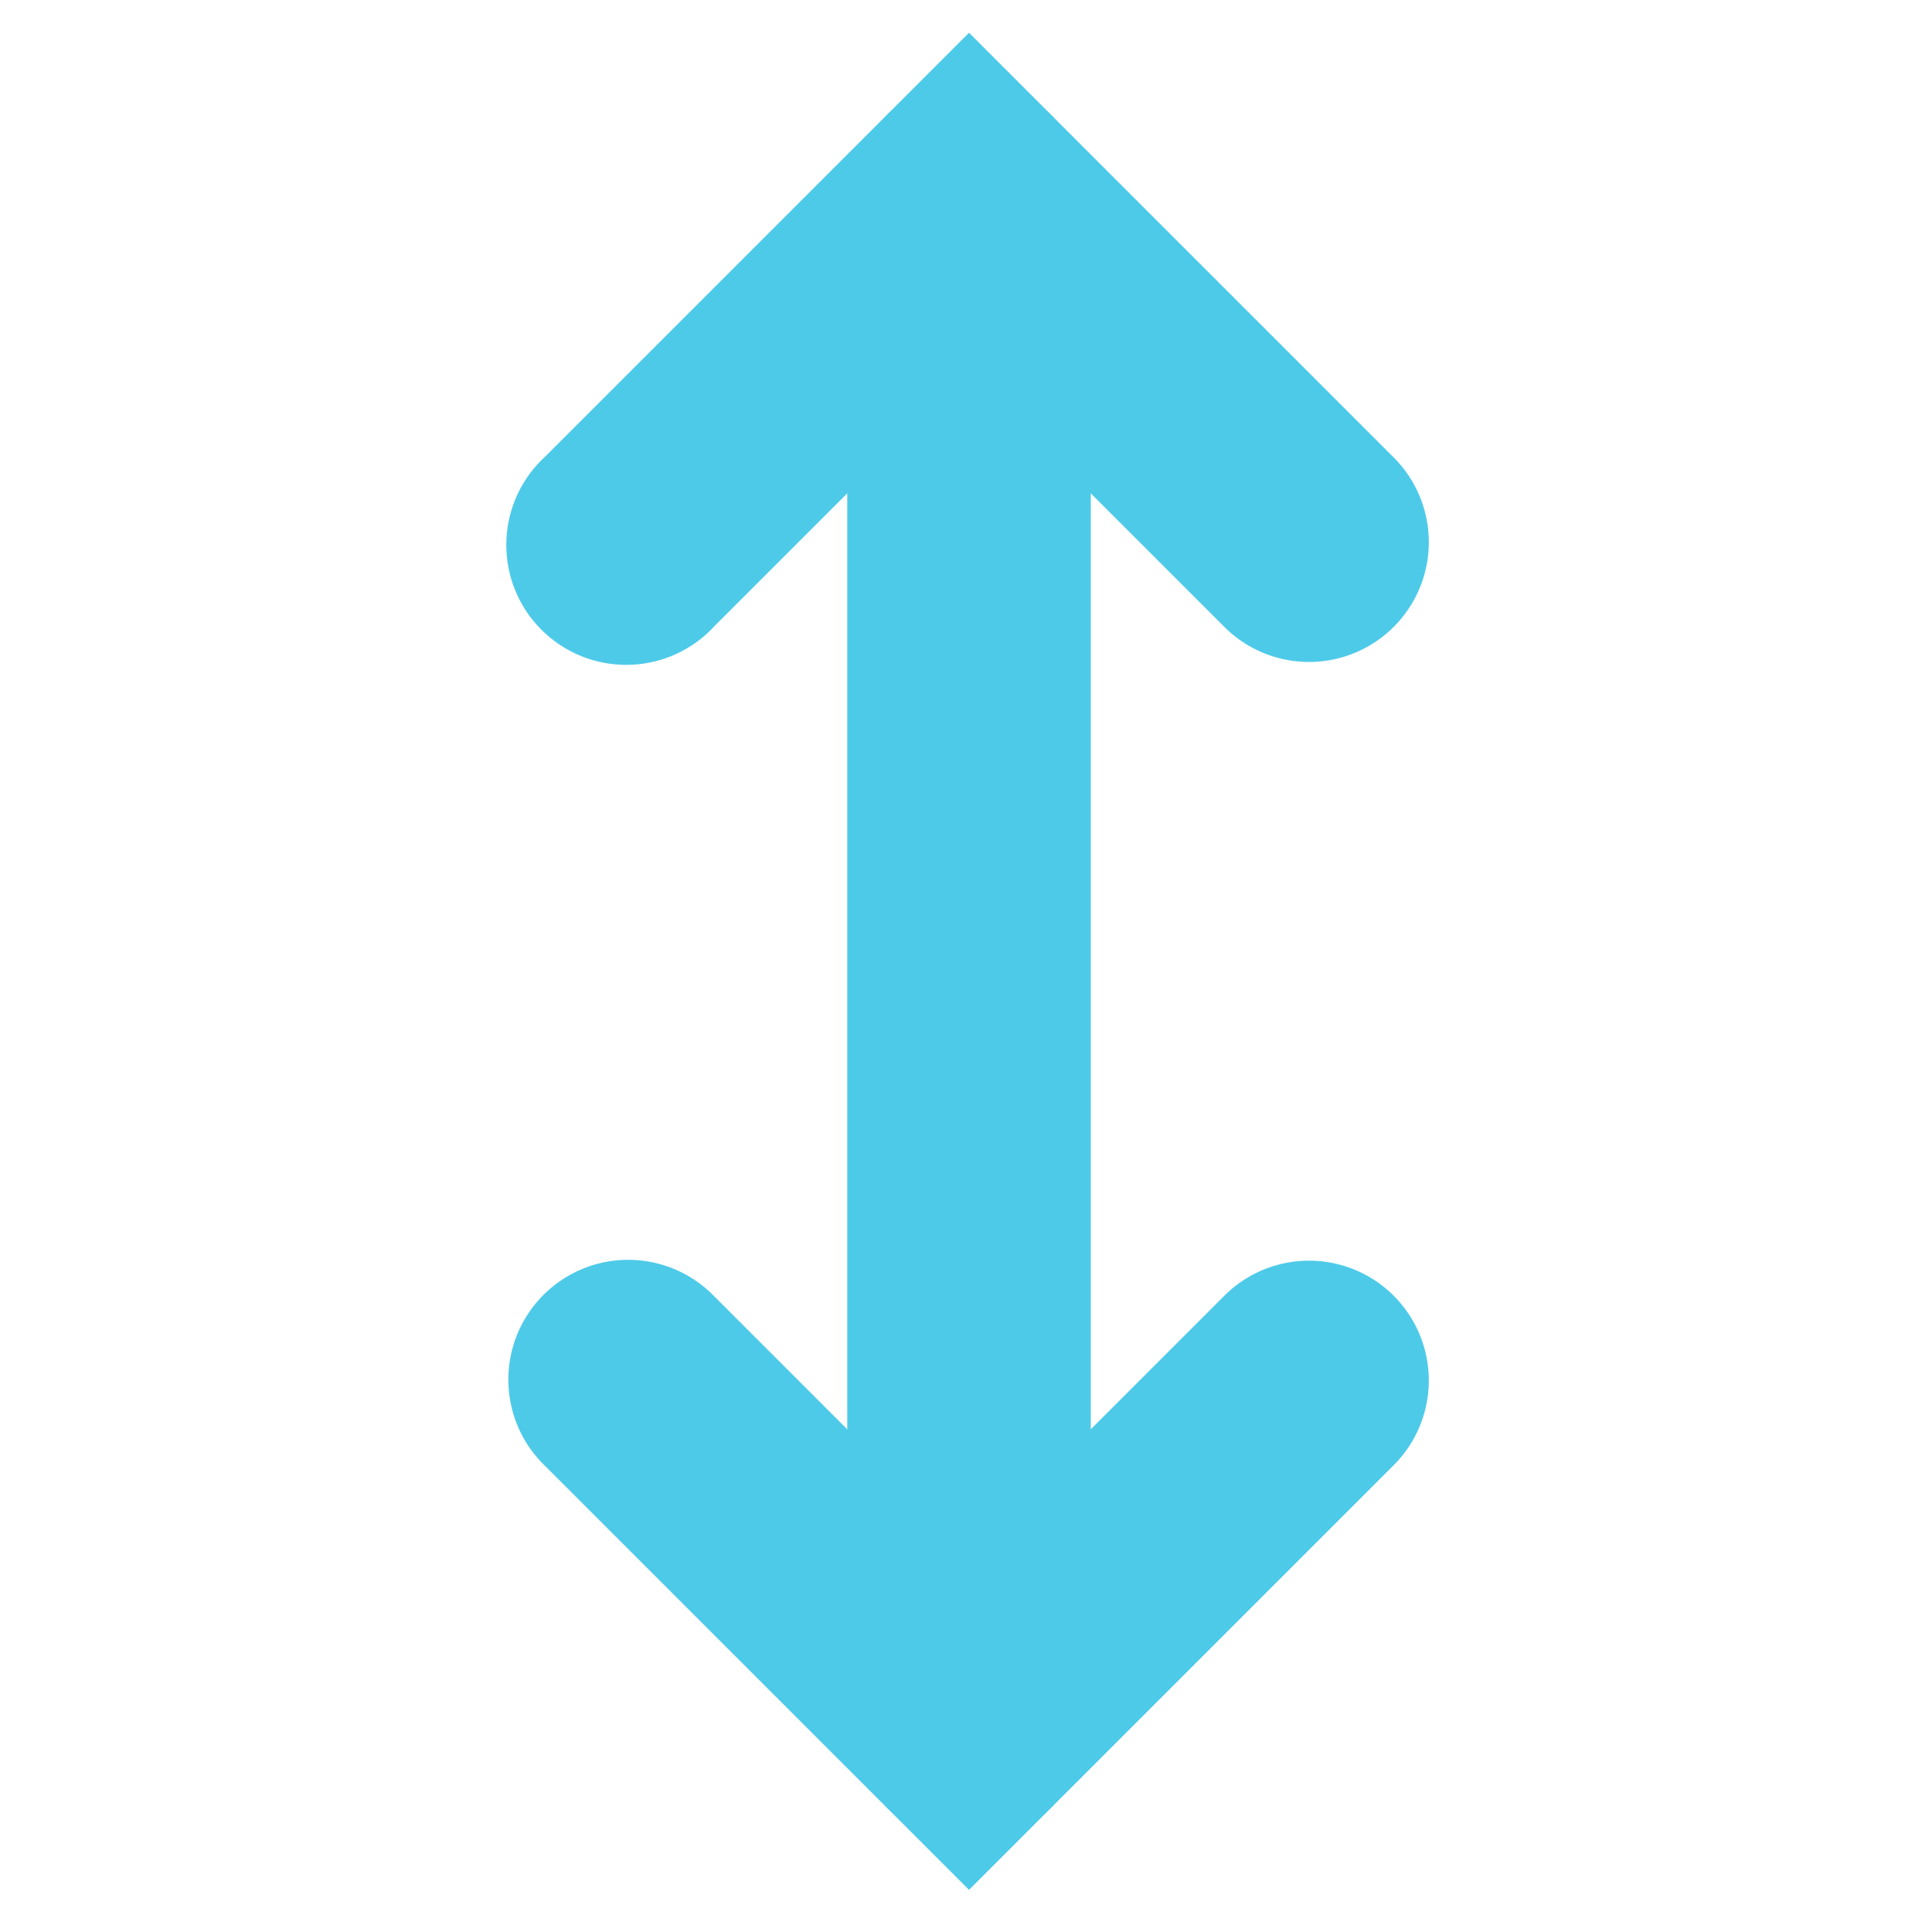
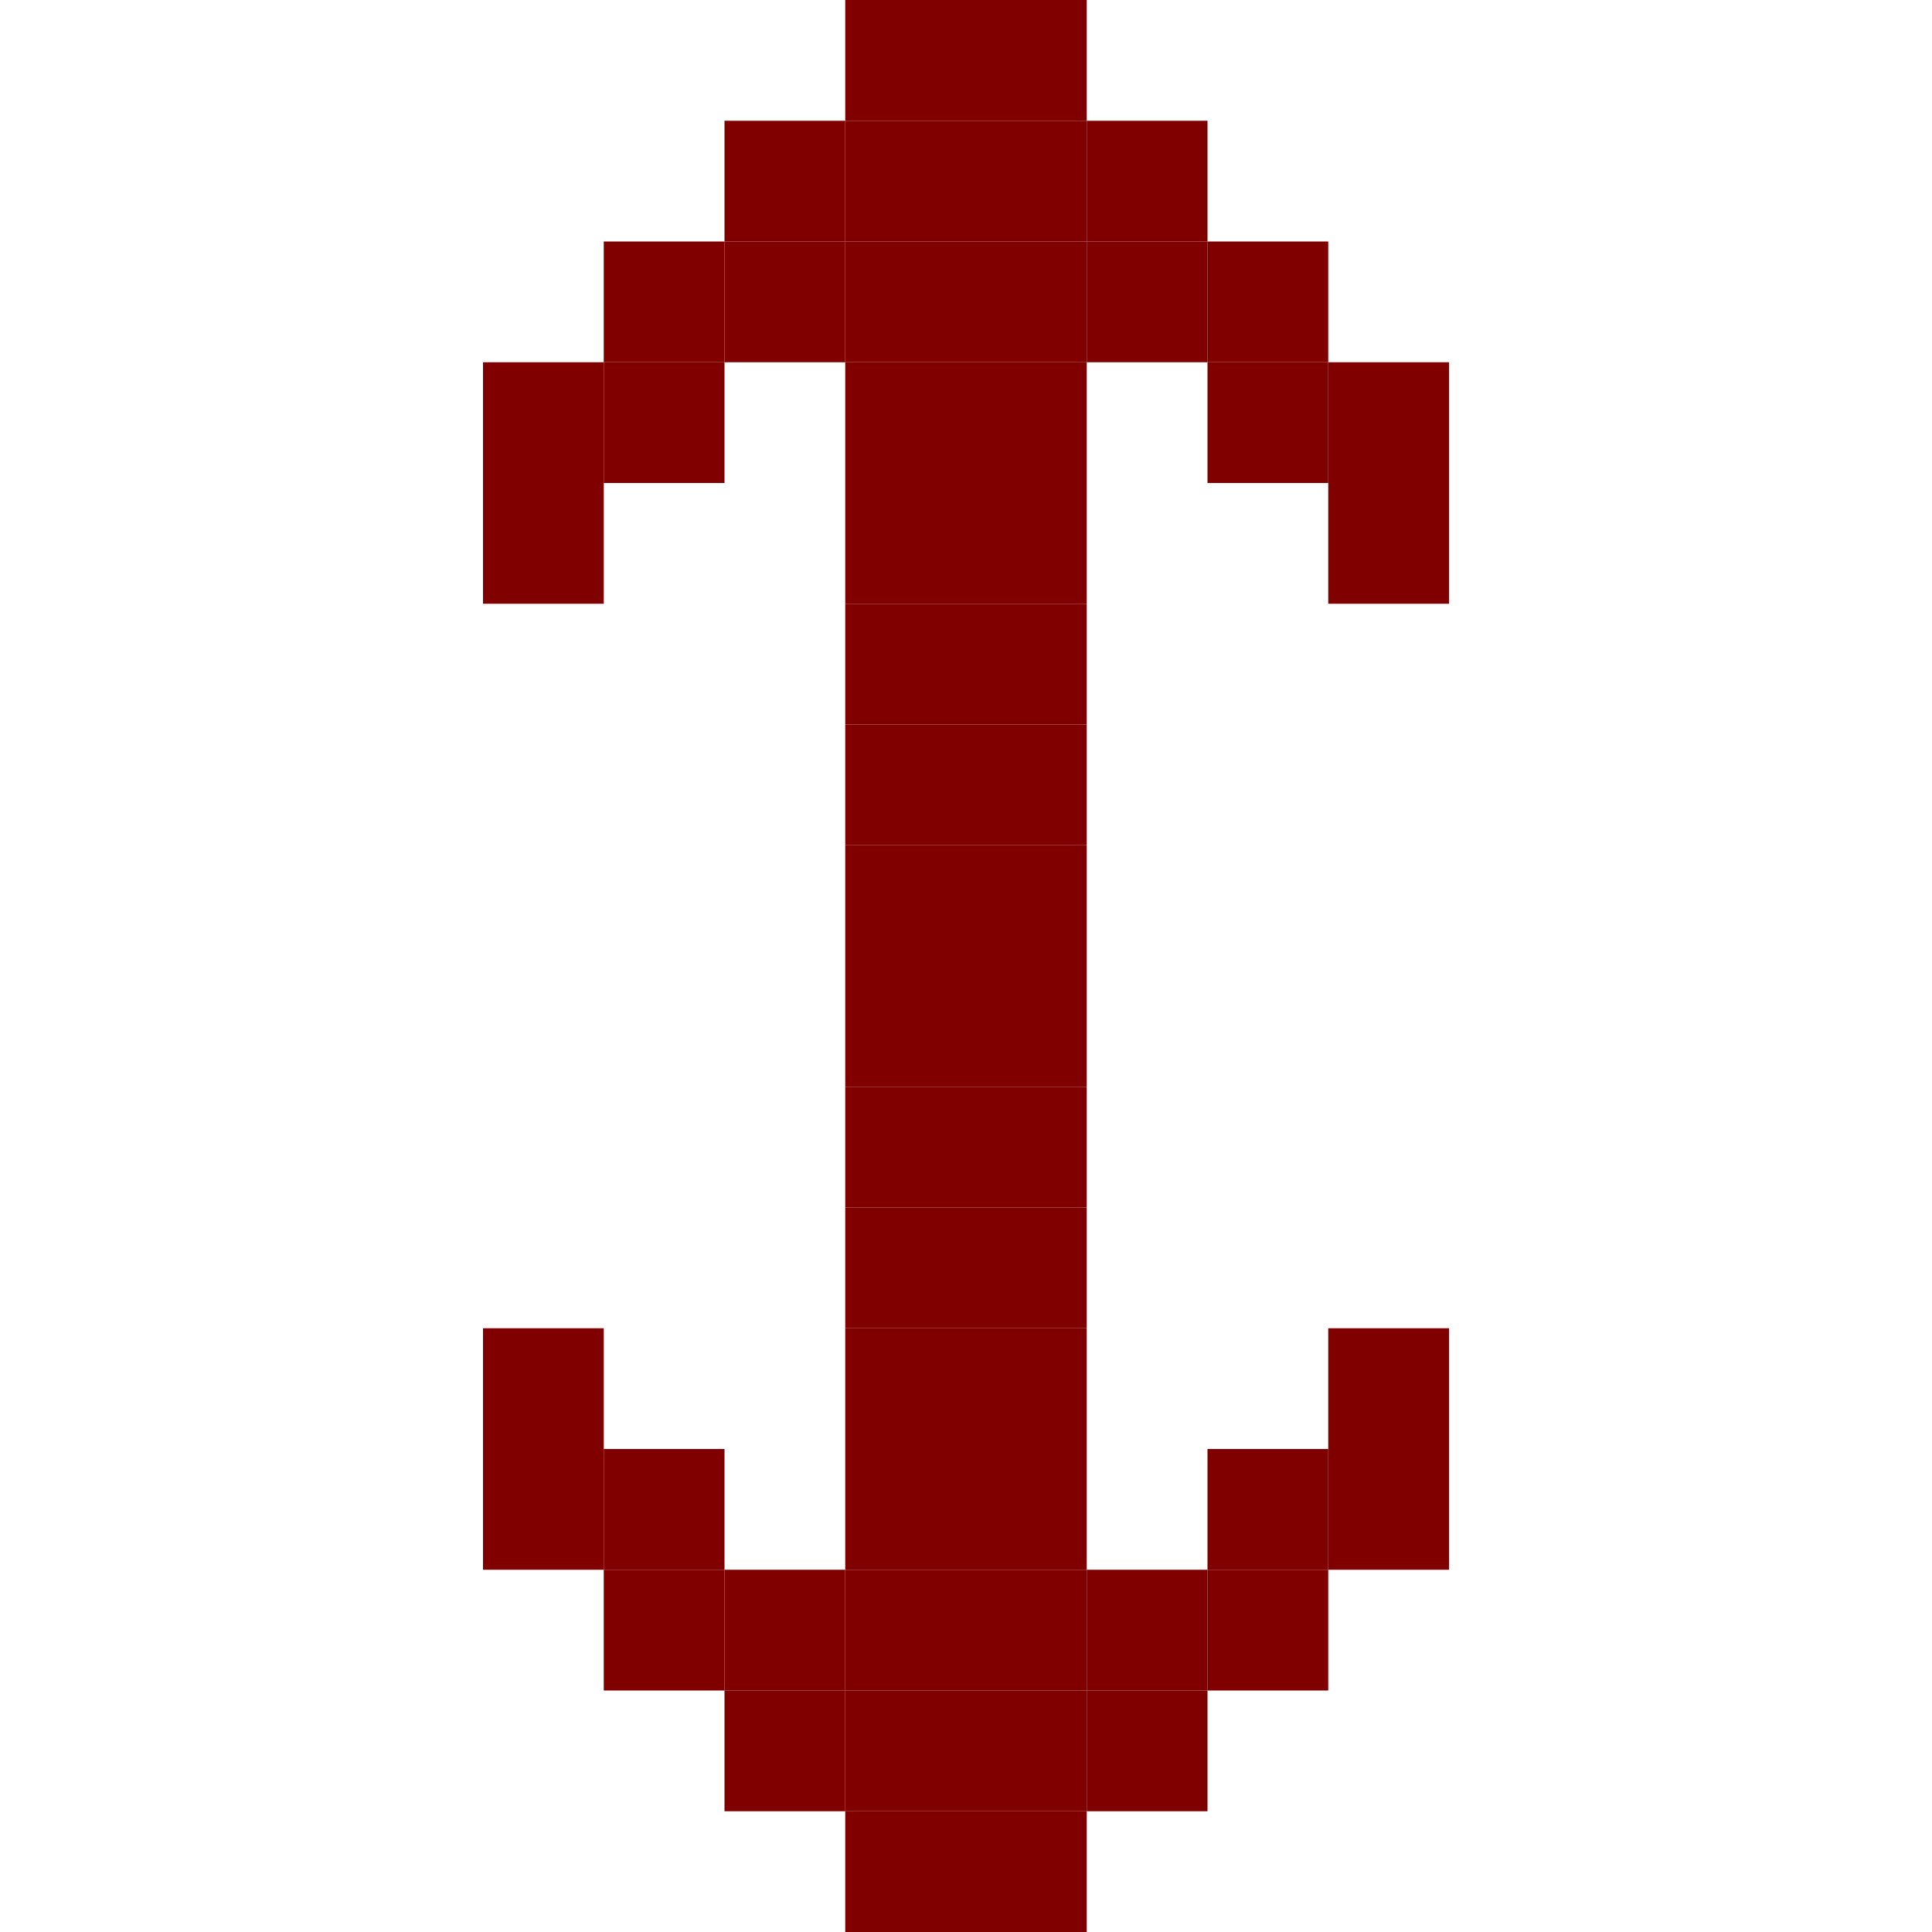
- <svg xmlns="http://www.w3.org/2000/svg" width="256" height="256" id="svg2" version="1.1">
+ <svg xmlns="http://www.w3.org/2000/svg" width="256" height="256" viewBox="0 0 256 256" id="svg2" version="1.1">
  <defs id="defs4" />
  <g id="layer1" transform="translate(0,-796.3622)">
-     <g id="layer9" style="fill:#666666;fill-opacity:1;display:inline" transform="matrix(11.22373,-11.22373,11.22373,11.22373,-7773.107,-5876.476)" />
-     <g style="fill:#666666;fill-opacity:1" id="layer10" transform="matrix(11.22373,-11.22373,11.22373,11.22373,-7773.107,-5876.476)" />
-     <g style="fill:#666666;fill-opacity:1" id="layer11" transform="matrix(11.22373,-11.22373,11.22373,11.22373,-7773.107,-5876.476)" />
-     <g style="fill:#666666;fill-opacity:1" id="layer13" transform="matrix(11.22373,-11.22373,11.22373,11.22373,-7773.107,-5876.476)" />
-     <g style="fill:#666666;fill-opacity:1" id="layer14" transform="matrix(11.22373,-11.22373,11.22373,11.22373,-7773.107,-5876.476)" />
-     <g id="layer15" style="fill:#666666;fill-opacity:1;display:inline" transform="matrix(11.22373,-11.22373,11.22373,11.22373,-7773.107,-5876.476)" />
-     <g style="fill:#666666;fill-opacity:1;display:inline" id="g71291" transform="matrix(11.22373,-11.22373,11.22373,11.22373,-7773.107,-5876.476)" />
-     <g style="fill:#666666;fill-opacity:1;display:inline" id="g4953" transform="matrix(11.22373,-11.22373,11.22373,11.22373,-7773.107,-5876.476)" />
-     <path id="path12113" d="m 69.825,970.67 a 15.874,15.874 0 0 0 2.455,19.992 l 44.895,44.895 a 15.874,15.874 0 0 0 22.447,0 l 44.895,-44.895 a 15.874,15.874 0 1 0 -22.447,-22.447 l -33.671,33.671 -33.671,-33.671 a 15.874,15.874 0 0 0 -24.903,2.455 z" style="font-size:medium;font-style:normal;font-variant:normal;font-weight:normal;font-stretch:normal;text-indent:0;text-align:start;text-decoration:none;line-height:normal;letter-spacing:normal;word-spacing:normal;text-transform:none;direction:ltr;block-progression:tb;writing-mode:lr-tb;text-anchor:start;baseline-shift:baseline;color:#000000;fill:#4ecae9;fill-opacity:1;stroke:none;stroke-width:2;marker:none;visibility:visible;display:inline;overflow:visible;enable-background:new;font-family:Sans;-inkscape-font-specification:Sans" />
-     <rect y="815.105" x="-649.391" id="rect12919" style="color:#000000;fill:#4ecae9;fill-opacity:1;stroke:none;stroke-width:2;marker:none;visibility:visible;display:inline;overflow:visible;enable-background:new" height="15.873" width="15.873" transform="matrix(0.7071068,-0.7071068,0.7071068,0.7071068,0,0)" />
-     <path id="path12111" d="m 71.228,857.873 a 15.89,15.89 0 1 0 23.5,21.395 l 33.671,-33.671 33.671,33.671 a 15.874,15.874 0 1 0 22.447,-22.447 l -44.895,-44.895 a 15.874,15.874 0 0 0 -22.447,0 l -44.895,44.895 a 15.874,15.874 0 0 0 -1.052,1.052 z" style="font-size:medium;font-style:normal;font-variant:normal;font-weight:normal;font-stretch:normal;text-indent:0;text-align:start;text-decoration:none;line-height:normal;letter-spacing:normal;word-spacing:normal;text-transform:none;direction:ltr;block-progression:tb;writing-mode:lr-tb;text-anchor:start;baseline-shift:baseline;color:#000000;fill:#4ecae9;fill-opacity:1;stroke:none;stroke-width:2;marker:none;visibility:visible;display:inline;overflow:visible;enable-background:new;font-family:Sans;-inkscape-font-specification:Sans" />
-     <rect y="656.974" x="-491.26" id="rect12923" style="color:#000000;fill:#4ecae9;fill-opacity:1;stroke:none;stroke-width:2;marker:none;visibility:visible;display:inline;overflow:visible;enable-background:new" height="15.873" width="15.873" transform="matrix(0.7071068,-0.7071068,0.7071068,0.7071068,0,0)" />
-     <path id="path12925" d="m 115.773,817.96 c -2.221,2.696 -3.478,6.135 -3.507,9.596 l 0,172.235 c -0.002,4.129 1.736,8.232 4.723,11.152 2.987,2.92 7.186,4.62 11.411,4.62 4.225,0 8.424,-1.7 11.411,-4.62 2.987,-2.92 4.725,-7.024 4.723,-11.152 l 0,-172.235 c 0.24,-6.6 -4.338,-13.096 -10.735,-15.23 -3.198,-1.067 -6.748,-1.101 -9.966,-0.095 -3.219,1.006 -6.089,3.047 -8.06,5.729 z" style="font-size:medium;font-style:normal;font-variant:normal;font-weight:normal;font-stretch:normal;text-indent:0;text-align:start;text-decoration:none;line-height:normal;letter-spacing:normal;word-spacing:normal;text-transform:none;direction:ltr;block-progression:tb;writing-mode:lr-tb;text-anchor:start;baseline-shift:baseline;color:#000000;fill:#4ecae9;fill-opacity:1;stroke:none;stroke-width:2;marker:none;visibility:visible;display:inline;overflow:visible;enable-background:new;font-family:Sans;-inkscape-font-specification:Sans" />
+     <rect style="fill:#800000;fill-opacity:1;stroke:none" id="rect3086-6" width="16" height="16" x="-144" y="-940.362" transform="scale(-1,-1)" />
+     <rect style="fill:#800000;fill-opacity:1;stroke:none" id="rect3086-1" width="16" height="16" x="-144" y="-956.362" transform="scale(-1,-1)" />
+     <rect style="fill:#800000;fill-opacity:1;stroke:none" id="rect3086-7" width="16" height="16" x="-144" y="-972.362" transform="scale(-1,-1)" />
+     <rect style="fill:#800000;fill-opacity:1;stroke:none" id="rect3086-0" width="16" height="16" x="-144" y="-988.362" transform="scale(-1,-1)" />
+     <rect style="fill:#800000;fill-opacity:1;stroke:none" id="rect3086-60" width="16" height="16" x="-144" y="-1004.362" transform="scale(-1,-1)" />
+     <rect style="fill:#800000;fill-opacity:1;stroke:none" id="rect3086-5" width="16" height="16" x="-128" y="-1004.362" transform="scale(-1,-1)" />
+     <rect style="fill:#800000;fill-opacity:1;stroke:none" id="rect3086-71" width="16" height="16" x="-128" y="-988.362" transform="scale(-1,-1)" />
+     <rect style="fill:#800000;fill-opacity:1;stroke:none" id="rect3086-2" width="16" height="16" x="-128" y="-972.362" transform="scale(-1,-1)" />
+     <rect style="fill:#800000;fill-opacity:1;stroke:none" id="rect3086-9" width="16" height="16" x="-128" y="-956.362" transform="scale(-1,-1)" />
+     <rect style="fill:#800000;fill-opacity:1;stroke:none" id="rect3086-17" width="16" height="16" x="-128" y="-940.362" transform="scale(-1,-1)" />
+     <rect style="fill:#800000;fill-opacity:1;stroke:none" id="rect3086-47" width="16" height="16" x="-144" y="-1020.362" transform="scale(-1,-1)" />
+     <rect style="fill:#800000;fill-opacity:1;stroke:none" id="rect3086-84" width="16" height="16" x="-128" y="-1020.362" transform="scale(-1,-1)" />
+     <rect style="fill:#800000;fill-opacity:1;stroke:none" id="rect3086-05" width="16" height="16" x="-144" y="-1036.362" transform="scale(-1,-1)" />
+     <rect style="fill:#800000;fill-opacity:1;stroke:none" id="rect3086-61" width="16" height="16" x="-144" y="-1052.362" transform="scale(-1,-1)" />
+     <rect style="fill:#800000;fill-opacity:1;stroke:none" id="rect3086-25" width="16" height="16" x="-128" y="-1036.362" transform="scale(-1,-1)" />
+     <rect style="fill:#800000;fill-opacity:1;stroke:none" id="rect3086-36" width="16" height="16" x="-128" y="-1052.362" transform="scale(-1,-1)" />
+     <rect style="fill:#800000;fill-opacity:1;stroke:none" id="rect3086-49" width="16" height="16" x="-112" y="-1020.362" transform="scale(-1,-1)" />
+     <rect style="fill:#800000;fill-opacity:1;stroke:none" id="rect3086-226" width="16" height="16" x="-112" y="-1036.362" transform="scale(-1,-1)" />
+     <rect style="fill:#800000;fill-opacity:1;stroke:none" id="rect3086-820" width="16" height="16" x="-96" y="-1004.362" transform="scale(-1,-1)" />
+     <rect style="fill:#800000;fill-opacity:1;stroke:none" id="rect3086-48" width="16" height="16" x="-96" y="-1020.362" transform="scale(-1,-1)" />
+     <rect style="fill:#800000;fill-opacity:1;stroke:none" id="rect3086-54" width="16" height="16" x="-80" y="-988.362" transform="scale(-1,-1)" />
+     <rect style="fill:#800000;fill-opacity:1;stroke:none" id="rect3086-13" width="16" height="16" x="-80" y="-1004.362" transform="scale(-1,-1)" />
+     <rect style="fill:#800000;fill-opacity:1;stroke:none" id="rect3086-8206" width="16" height="16" x="-160" y="-1036.362" transform="scale(-1,-1)" />
+     <rect style="fill:#800000;fill-opacity:1;stroke:none" id="rect3086-26" width="16" height="16" x="-160" y="-1020.362" transform="scale(-1,-1)" />
+     <rect style="fill:#800000;fill-opacity:1;stroke:none" id="rect3086-67" width="16" height="16" x="-176" y="-1020.362" transform="scale(-1,-1)" />
+     <rect style="fill:#800000;fill-opacity:1;stroke:none" id="rect3086-491" width="16" height="16" x="-176" y="-1004.362" transform="scale(-1,-1)" />
+     <rect style="fill:#800000;fill-opacity:1;stroke:none" id="rect3086-037" width="16" height="16" x="-192" y="-1004.362" transform="scale(-1,-1)" />
+     <rect style="fill:#800000;fill-opacity:1;stroke:none" id="rect3086-44" width="16" height="16" x="-192" y="-988.362" transform="scale(-1,-1)" />
+     <g id="g3298" transform="matrix(1,0,0,-1,80,1720.724)">
+       <rect transform="scale(-1,-1)" y="-860.362" x="-64" height="16" width="16" id="rect3086-0-7" style="fill:#800000;fill-opacity:1;stroke:none" />
+       <rect transform="scale(-1,-1)" y="-876.362" x="-64" height="16" width="16" id="rect3086-60-4" style="fill:#800000;fill-opacity:1;stroke:none" />
+       <rect transform="scale(-1,-1)" y="-876.362" x="-48" height="16" width="16" id="rect3086-5-0" style="fill:#800000;fill-opacity:1;stroke:none" />
+       <rect transform="scale(-1,-1)" y="-860.362" x="-48" height="16" width="16" id="rect3086-71-3" style="fill:#800000;fill-opacity:1;stroke:none" />
+       <rect transform="scale(-1,-1)" y="-892.362" x="-64" height="16" width="16" id="rect3086-47-0" style="fill:#800000;fill-opacity:1;stroke:none" />
+       <rect transform="scale(-1,-1)" y="-892.362" x="-48" height="16" width="16" id="rect3086-84-3" style="fill:#800000;fill-opacity:1;stroke:none" />
+       <rect transform="scale(-1,-1)" y="-908.362" x="-64" height="16" width="16" id="rect3086-05-2" style="fill:#800000;fill-opacity:1;stroke:none" />
+       <rect transform="scale(-1,-1)" y="-924.362" x="-64" height="16" width="16" id="rect3086-61-5" style="fill:#800000;fill-opacity:1;stroke:none" />
+       <rect transform="scale(-1,-1)" y="-908.362" x="-48" height="16" width="16" id="rect3086-25-6" style="fill:#800000;fill-opacity:1;stroke:none" />
+       <rect transform="scale(-1,-1)" y="-924.362" x="-48" height="16" width="16" id="rect3086-36-4" style="fill:#800000;fill-opacity:1;stroke:none" />
+       <rect transform="scale(-1,-1)" y="-892.362" x="-32" height="16" width="16" id="rect3086-49-8" style="fill:#800000;fill-opacity:1;stroke:none" />
+       <rect transform="scale(-1,-1)" y="-908.362" x="-32" height="16" width="16" id="rect3086-226-2" style="fill:#800000;fill-opacity:1;stroke:none" />
+       <rect transform="scale(-1,-1)" y="-876.362" x="-16" height="16" width="16" id="rect3086-820-1" style="fill:#800000;fill-opacity:1;stroke:none" />
+       <rect transform="scale(-1,-1)" y="-892.362" x="-16" height="16" width="16" id="rect3086-48-5" style="fill:#800000;fill-opacity:1;stroke:none" />
+       <rect transform="scale(-1,-1)" y="-860.362" x="2.5878944e-07" height="16" width="16" id="rect3086-54-2" style="fill:#800000;fill-opacity:1;stroke:none" />
+       <rect transform="scale(-1,-1)" y="-876.362" x="2.5878944e-07" height="16" width="16" id="rect3086-13-8" style="fill:#800000;fill-opacity:1;stroke:none" />
+       <rect transform="scale(-1,-1)" y="-908.362" x="-80" height="16" width="16" id="rect3086-8206-7" style="fill:#800000;fill-opacity:1;stroke:none" />
+       <rect transform="scale(-1,-1)" y="-892.362" x="-80" height="16" width="16" id="rect3086-26-5" style="fill:#800000;fill-opacity:1;stroke:none" />
+       <rect transform="scale(-1,-1)" y="-892.362" x="-96" height="16" width="16" id="rect3086-67-8" style="fill:#800000;fill-opacity:1;stroke:none" />
+       <rect transform="scale(-1,-1)" y="-876.362" x="-96" height="16" width="16" id="rect3086-491-1" style="fill:#800000;fill-opacity:1;stroke:none" />
+       <rect transform="scale(-1,-1)" y="-876.362" x="-112" height="16" width="16" id="rect3086-037-3" style="fill:#800000;fill-opacity:1;stroke:none" />
+       <rect transform="scale(-1,-1)" y="-860.362" x="-112" height="16" width="16" id="rect3086-44-0" style="fill:#800000;fill-opacity:1;stroke:none" />
+     </g>
+     <rect style="fill:#800000;fill-opacity:1;stroke:none" id="rect3086-6-4" width="16" height="16" x="-144" y="-924.362" transform="scale(-1,-1)" />
+     <rect style="fill:#800000;fill-opacity:1;stroke:none" id="rect3086-6-9" width="16" height="16" x="-128" y="-924.362" transform="scale(-1,-1)" />
+     <rect style="fill:#800000;fill-opacity:1;stroke:none" id="rect3086-6-1" width="16" height="16" x="-128" y="-908.362" transform="scale(-1,-1)" />
+     <rect style="fill:#800000;fill-opacity:1;stroke:none" id="rect3086-6-7" width="16" height="16" x="-144" y="-908.362" transform="scale(-1,-1)" />
+     <rect style="fill:#800000;fill-opacity:1;stroke:none" id="rect3086-6-44" width="16" height="16" x="-144" y="-892.362" transform="scale(-1,-1)" />
+     <rect style="fill:#800000;fill-opacity:1;stroke:none" id="rect3086-6-75" width="16" height="16" x="-128" y="-892.362" transform="scale(-1,-1)" />
  </g>
+   <g id="layer2" />
</svg>
